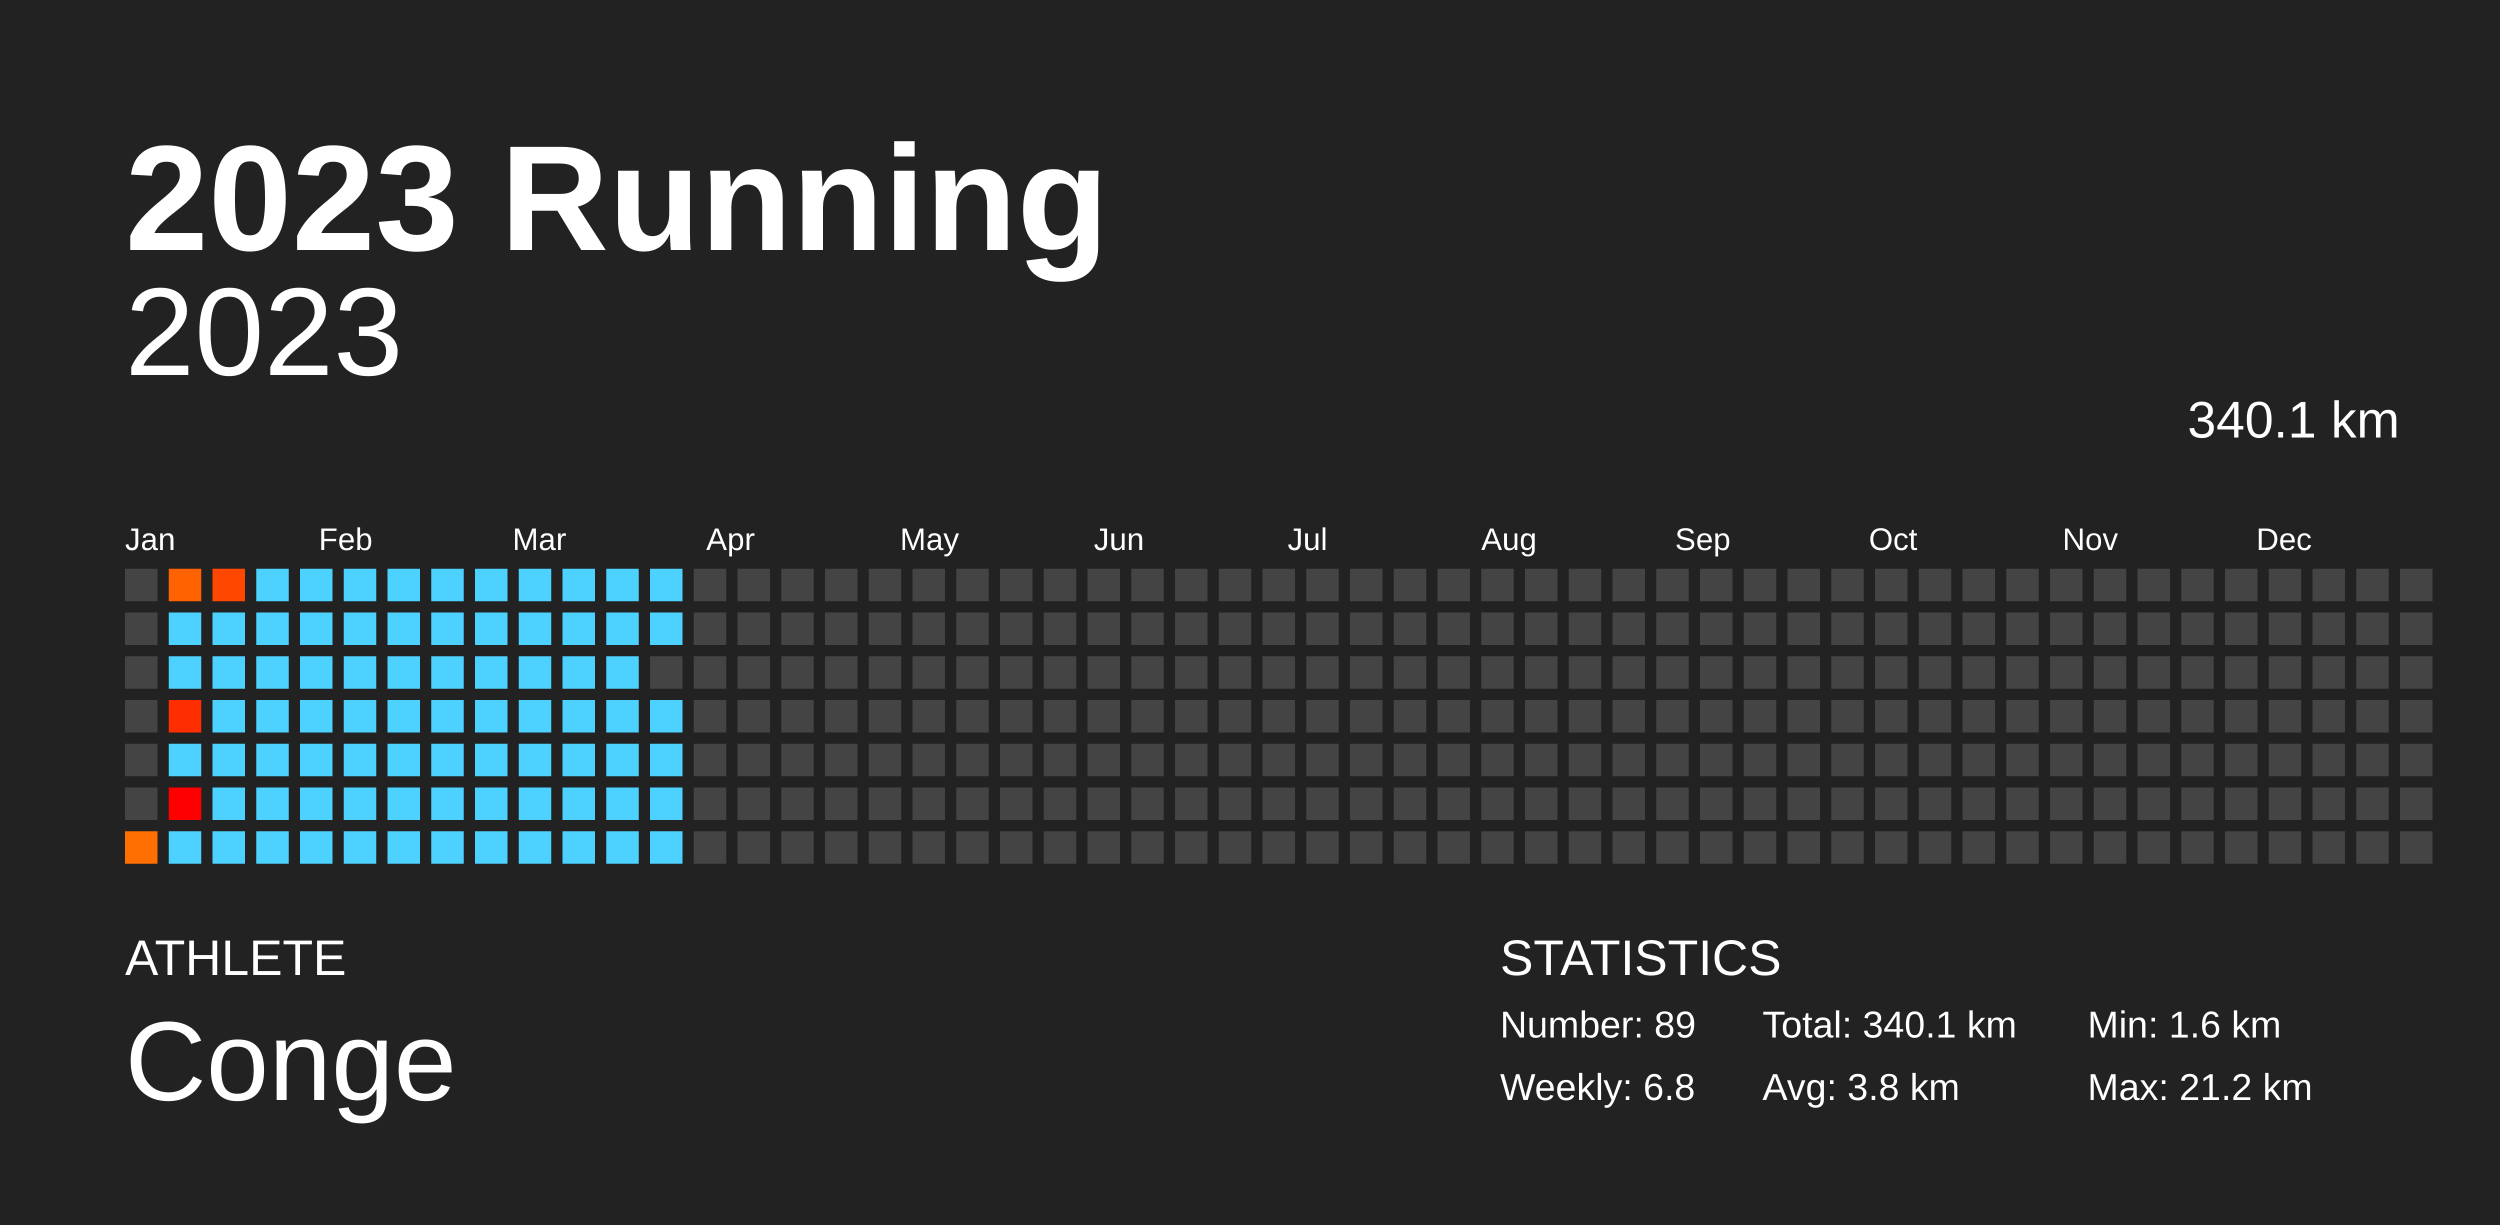
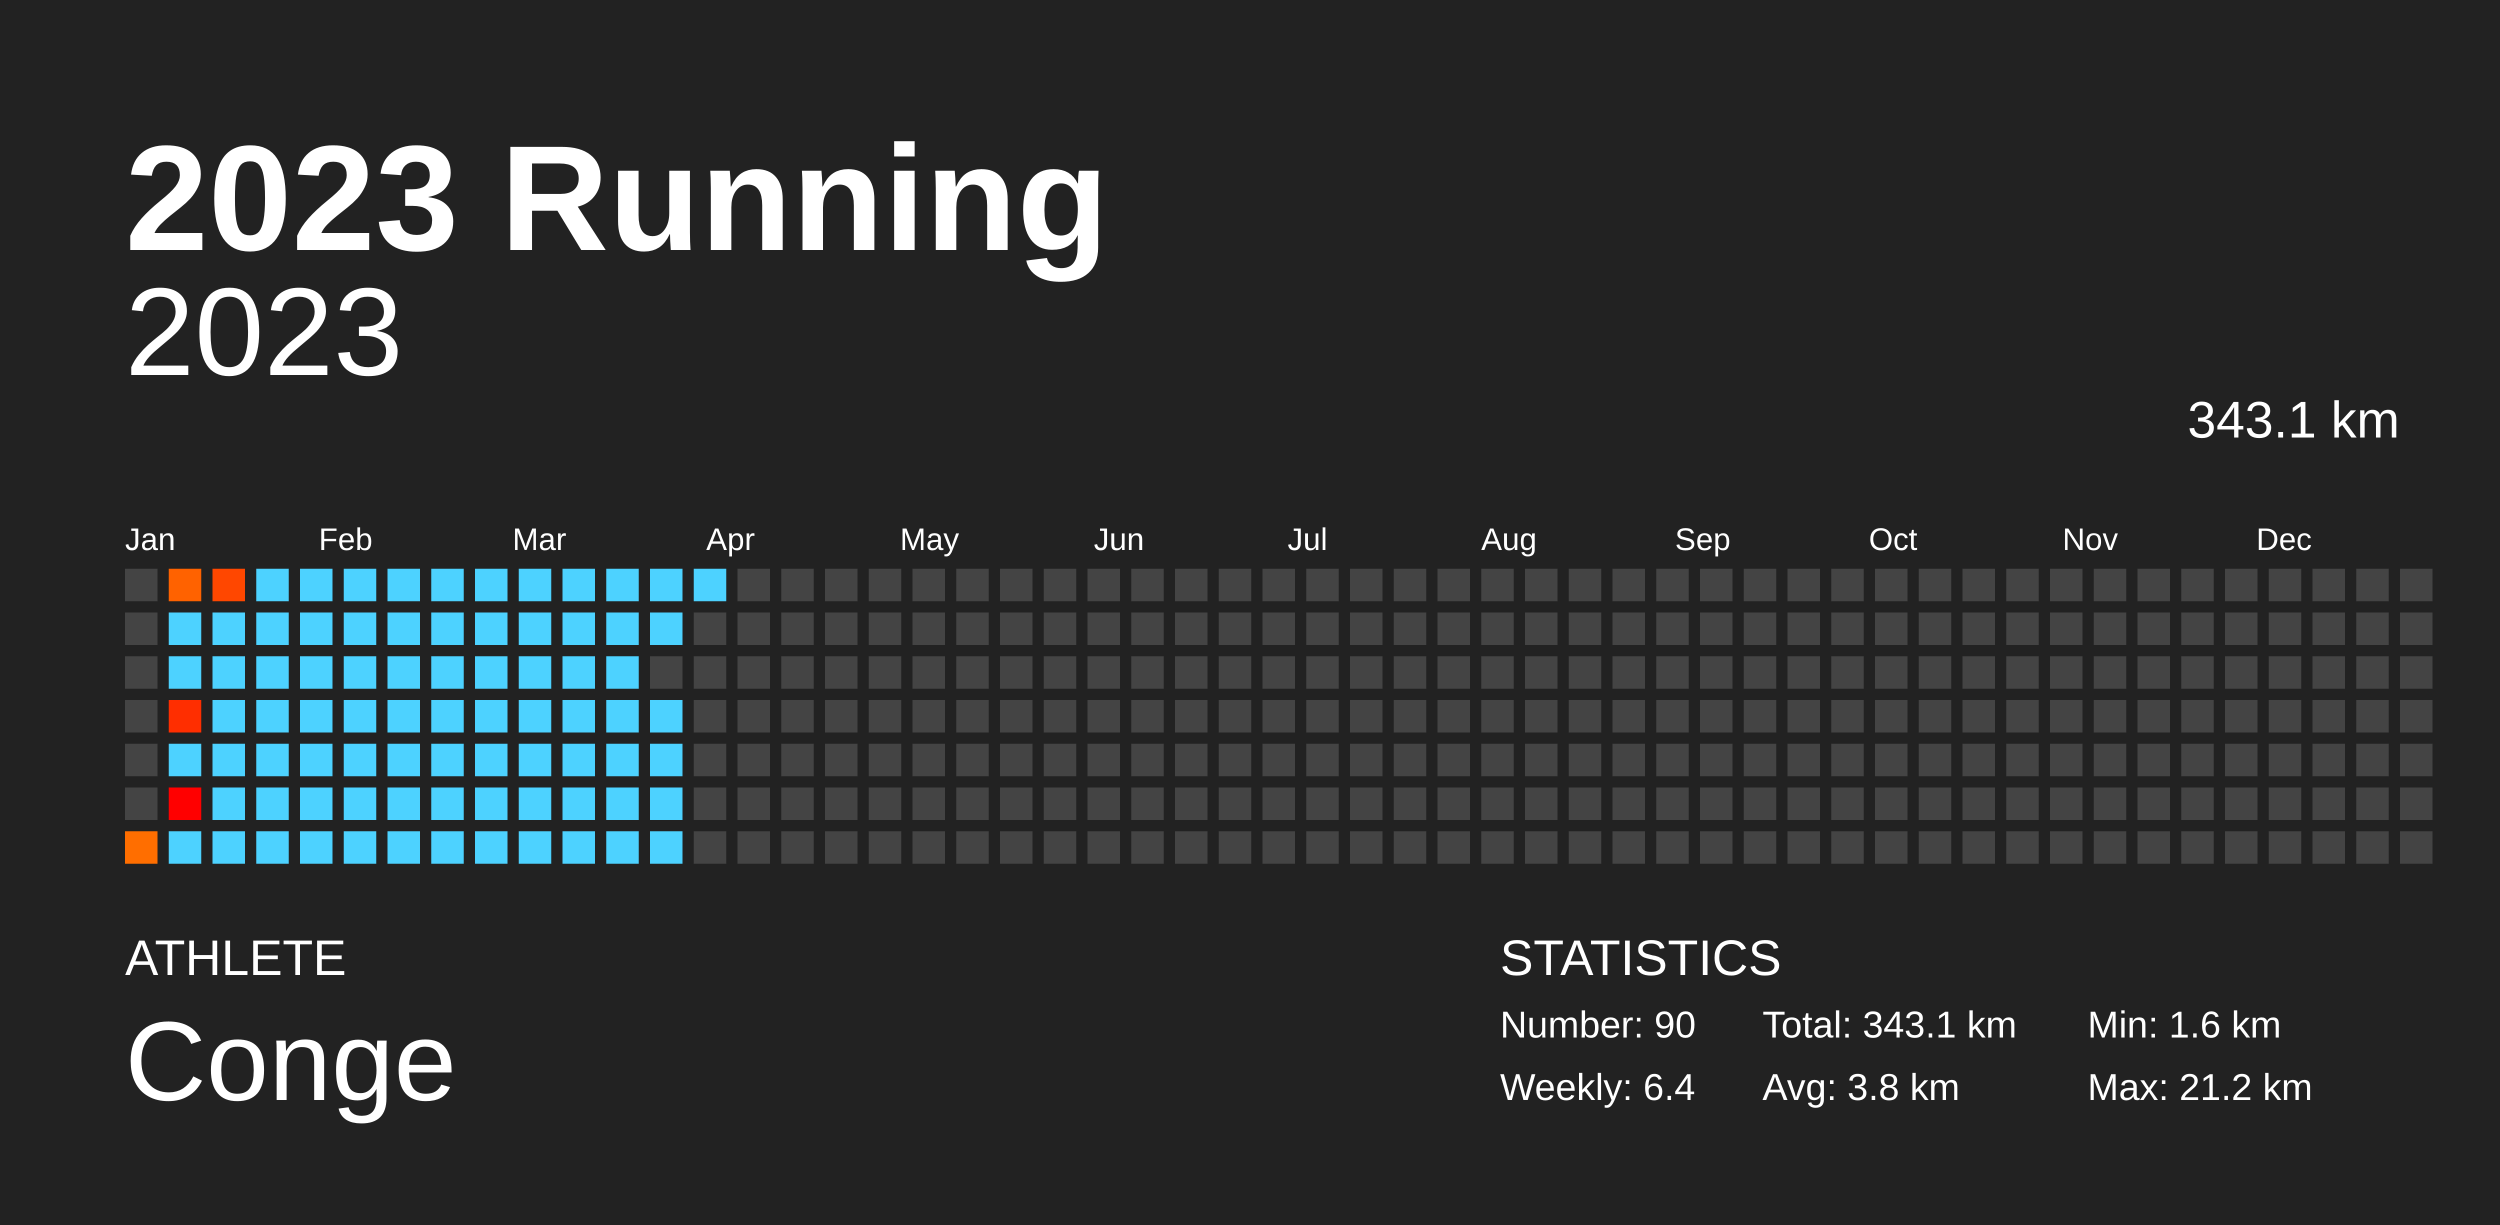
<svg xmlns="http://www.w3.org/2000/svg" baseProfile="full" height="98mm" version="1.1" viewBox="0,0,200,98" width="200mm">
  <defs />
  <rect fill="#222222" height="98" width="200" x="0" y="0" />
  <text fill="#FFFFFF" style="font-size:12px; font-family:Arial; font-weight:bold;" x="10" y="20">2023 Running</text>
  <text fill="#FFFFFF" style="font-size:4px; font-family:Arial" x="10" y="78">ATHLETE</text>
  <text fill="#FFFFFF" style="font-size:9px; font-family:Arial" x="10" y="88">Conge</text>
  <text fill="#FFFFFF" style="font-size:4px; font-family:Arial" x="120" y="78">STATISTICS</text>
-   <text fill="#FFFFFF" style="font-size:3px; font-family:Arial" x="120" y="83">Number: 89</text>
-   <text fill="#FFFFFF" style="font-size:3px; font-family:Arial" x="120" y="88">Weekly: 6.8</text>
-   <text fill="#FFFFFF" style="font-size:3px; font-family:Arial" x="141" y="83">Total: 340.1 km</text>
+   <text fill="#FFFFFF" style="font-size:3px; font-family:Arial" x="120" y="83">Number: 90</text>
+   <text fill="#FFFFFF" style="font-size:3px; font-family:Arial" x="120" y="88">Weekly: 6.4</text>
+   <text fill="#FFFFFF" style="font-size:3px; font-family:Arial" x="141" y="83">Total: 343.1 km</text>
  <text fill="#FFFFFF" style="font-size:3px; font-family:Arial" x="141" y="88">Avg: 3.8 km</text>
  <text fill="#FFFFFF" style="font-size:3px; font-family:Arial" x="167" y="83">Min: 1.6 km</text>
  <text fill="#FFFFFF" style="font-size:3px; font-family:Arial" x="167" y="88">Max: 21.2 km</text>
  <text alignment-baseline="hanging" fill="#FFFFFF" style="font-size:10.0px; font-family:Arial;" x="10" y="30">2023</text>
-   <text alignment-baseline="hanging" fill="#FFFFFF" style="font-size:4.125px; font-family:Arial;" x="175" y="35">340.1 km</text>
+   <text alignment-baseline="hanging" fill="#FFFFFF" style="font-size:4.125px; font-family:Arial;" x="175" y="35">343.1 km</text>
  <text fill="#FFFFFF" style="font-size:2.5px; font-family:Arial" x="10.0" y="44">Jan</text>
  <text fill="#FFFFFF" style="font-size:2.5px; font-family:Arial" x="25.5" y="44">Feb</text>
  <text fill="#FFFFFF" style="font-size:2.5px; font-family:Arial" x="41.0" y="44">Mar</text>
  <text fill="#FFFFFF" style="font-size:2.5px; font-family:Arial" x="56.5" y="44">Apr</text>
  <text fill="#FFFFFF" style="font-size:2.5px; font-family:Arial" x="72.0" y="44">May</text>
  <text fill="#FFFFFF" style="font-size:2.5px; font-family:Arial" x="87.5" y="44">Jun</text>
  <text fill="#FFFFFF" style="font-size:2.5px; font-family:Arial" x="103.0" y="44">Jul</text>
  <text fill="#FFFFFF" style="font-size:2.5px; font-family:Arial" x="118.5" y="44">Aug</text>
  <text fill="#FFFFFF" style="font-size:2.5px; font-family:Arial" x="134.0" y="44">Sep</text>
  <text fill="#FFFFFF" style="font-size:2.5px; font-family:Arial" x="149.5" y="44">Oct</text>
  <text fill="#FFFFFF" style="font-size:2.5px; font-family:Arial" x="165.0" y="44">Nov</text>
  <text fill="#FFFFFF" style="font-size:2.5px; font-family:Arial" x="180.5" y="44">Dec</text>
  <rect fill="#444444" height="2.6" width="2.6" x="10.0" y="45.5" />
  <rect fill="#444444" height="2.6" width="2.6" x="10.0" y="49.0" />
  <rect fill="#444444" height="2.6" width="2.6" x="10.0" y="52.5" />
  <rect fill="#444444" height="2.6" width="2.6" x="10.0" y="56.0" />
  <rect fill="#444444" height="2.6" width="2.6" x="10.0" y="59.5" />
  <rect fill="#444444" height="2.6" width="2.6" x="10.0" y="63.0" />
  <rect fill="#ff6e00" height="2.6" width="2.6" x="10.0" y="66.5" />
  <rect fill="#ff6200" height="2.6" width="2.6" x="13.5" y="45.5" />
  <rect fill="#4dd2ff" height="2.6" width="2.6" x="13.5" y="49.0" />
  <rect fill="#4dd2ff" height="2.6" width="2.6" x="13.5" y="52.5" />
  <rect fill="#ff2e00" height="2.6" width="2.6" x="13.5" y="56.0" />
  <rect fill="#4dd2ff" height="2.6" width="2.6" x="13.5" y="59.5" />
  <rect fill="red" height="2.6" width="2.6" x="13.5" y="63.0" />
  <rect fill="#4dd2ff" height="2.6" width="2.6" x="13.5" y="66.5" />
  <rect fill="#ff4700" height="2.6" width="2.6" x="17.0" y="45.5" />
  <rect fill="#4dd2ff" height="2.6" width="2.6" x="17.0" y="49.0" />
  <rect fill="#4dd2ff" height="2.6" width="2.6" x="17.0" y="52.5" />
  <rect fill="#4dd2ff" height="2.6" width="2.6" x="17.0" y="56.0" />
  <rect fill="#4dd2ff" height="2.6" width="2.6" x="17.0" y="59.5" />
  <rect fill="#4dd2ff" height="2.6" width="2.6" x="17.0" y="63.0" />
  <rect fill="#4dd2ff" height="2.6" width="2.6" x="17.0" y="66.5" />
  <rect fill="#4dd2ff" height="2.6" width="2.6" x="20.5" y="45.5" />
  <rect fill="#4dd2ff" height="2.6" width="2.6" x="20.5" y="49.0" />
  <rect fill="#4dd2ff" height="2.6" width="2.6" x="20.5" y="52.5" />
  <rect fill="#4dd2ff" height="2.6" width="2.6" x="20.5" y="56.0" />
  <rect fill="#4dd2ff" height="2.6" width="2.6" x="20.5" y="59.5" />
  <rect fill="#4dd2ff" height="2.6" width="2.6" x="20.5" y="63.0" />
  <rect fill="#4dd2ff" height="2.6" width="2.6" x="20.5" y="66.5" />
  <rect fill="#4dd2ff" height="2.6" width="2.6" x="24.0" y="45.5" />
  <rect fill="#4dd2ff" height="2.6" width="2.6" x="24.0" y="49.0" />
  <rect fill="#4dd2ff" height="2.6" width="2.6" x="24.0" y="52.5" />
  <rect fill="#4dd2ff" height="2.6" width="2.6" x="24.0" y="56.0" />
  <rect fill="#4dd2ff" height="2.6" width="2.6" x="24.0" y="59.5" />
  <rect fill="#4dd2ff" height="2.6" width="2.6" x="24.0" y="63.0" />
  <rect fill="#4dd2ff" height="2.6" width="2.6" x="24.0" y="66.5" />
  <rect fill="#4dd2ff" height="2.6" width="2.6" x="27.5" y="45.5" />
  <rect fill="#4dd2ff" height="2.6" width="2.6" x="27.5" y="49.0" />
  <rect fill="#4dd2ff" height="2.6" width="2.6" x="27.5" y="52.5" />
  <rect fill="#4dd2ff" height="2.6" width="2.6" x="27.5" y="56.0" />
  <rect fill="#4dd2ff" height="2.6" width="2.6" x="27.5" y="59.5" />
  <rect fill="#4dd2ff" height="2.6" width="2.6" x="27.5" y="63.0" />
  <rect fill="#4dd2ff" height="2.6" width="2.6" x="27.5" y="66.5" />
  <rect fill="#4dd2ff" height="2.6" width="2.6" x="31.0" y="45.5" />
  <rect fill="#4dd2ff" height="2.6" width="2.6" x="31.0" y="49.0" />
  <rect fill="#4dd2ff" height="2.6" width="2.6" x="31.0" y="52.5" />
  <rect fill="#4dd2ff" height="2.6" width="2.6" x="31.0" y="56.0" />
  <rect fill="#4dd2ff" height="2.6" width="2.6" x="31.0" y="59.5" />
  <rect fill="#4dd2ff" height="2.6" width="2.6" x="31.0" y="63.0" />
  <rect fill="#4dd2ff" height="2.6" width="2.6" x="31.0" y="66.5" />
  <rect fill="#4dd2ff" height="2.6" width="2.6" x="34.5" y="45.5" />
  <rect fill="#4dd2ff" height="2.6" width="2.6" x="34.5" y="49.0" />
  <rect fill="#4dd2ff" height="2.6" width="2.6" x="34.5" y="52.5" />
  <rect fill="#4dd2ff" height="2.6" width="2.6" x="34.5" y="56.0" />
  <rect fill="#4dd2ff" height="2.6" width="2.6" x="34.5" y="59.5" />
  <rect fill="#4dd2ff" height="2.6" width="2.6" x="34.5" y="63.0" />
  <rect fill="#4dd2ff" height="2.6" width="2.6" x="34.5" y="66.5" />
  <rect fill="#4dd2ff" height="2.6" width="2.6" x="38.0" y="45.5" />
  <rect fill="#4dd2ff" height="2.6" width="2.6" x="38.0" y="49.0" />
  <rect fill="#4dd2ff" height="2.6" width="2.6" x="38.0" y="52.5" />
  <rect fill="#4dd2ff" height="2.6" width="2.6" x="38.0" y="56.0" />
  <rect fill="#4dd2ff" height="2.6" width="2.6" x="38.0" y="59.5" />
  <rect fill="#4dd2ff" height="2.6" width="2.6" x="38.0" y="63.0" />
  <rect fill="#4dd2ff" height="2.6" width="2.6" x="38.0" y="66.5" />
  <rect fill="#4dd2ff" height="2.6" width="2.6" x="41.5" y="45.5" />
  <rect fill="#4dd2ff" height="2.6" width="2.6" x="41.5" y="49.0" />
  <rect fill="#4dd2ff" height="2.6" width="2.6" x="41.5" y="52.5" />
  <rect fill="#4dd2ff" height="2.6" width="2.6" x="41.5" y="56.0" />
  <rect fill="#4dd2ff" height="2.6" width="2.6" x="41.5" y="59.5" />
  <rect fill="#4dd2ff" height="2.6" width="2.6" x="41.5" y="63.0" />
  <rect fill="#4dd2ff" height="2.6" width="2.6" x="41.5" y="66.5" />
  <rect fill="#4dd2ff" height="2.6" width="2.6" x="45.0" y="45.5" />
  <rect fill="#4dd2ff" height="2.6" width="2.6" x="45.0" y="49.0" />
  <rect fill="#4dd2ff" height="2.6" width="2.6" x="45.0" y="52.5" />
  <rect fill="#4dd2ff" height="2.6" width="2.6" x="45.0" y="56.0" />
  <rect fill="#4dd2ff" height="2.6" width="2.6" x="45.0" y="59.5" />
  <rect fill="#4dd2ff" height="2.6" width="2.6" x="45.0" y="63.0" />
  <rect fill="#4dd2ff" height="2.6" width="2.6" x="45.0" y="66.5" />
  <rect fill="#4dd2ff" height="2.6" width="2.6" x="48.5" y="45.5" />
  <rect fill="#4dd2ff" height="2.6" width="2.6" x="48.5" y="49.0" />
  <rect fill="#4dd2ff" height="2.6" width="2.6" x="48.5" y="52.5" />
  <rect fill="#4dd2ff" height="2.6" width="2.6" x="48.5" y="56.0" />
  <rect fill="#4dd2ff" height="2.6" width="2.6" x="48.5" y="59.5" />
  <rect fill="#4dd2ff" height="2.6" width="2.6" x="48.5" y="63.0" />
  <rect fill="#4dd2ff" height="2.6" width="2.6" x="48.5" y="66.5" />
  <rect fill="#4dd2ff" height="2.6" width="2.6" x="52.0" y="45.5" />
  <rect fill="#4dd2ff" height="2.6" width="2.6" x="52.0" y="49.0" />
  <rect fill="#444444" height="2.6" width="2.6" x="52.0" y="52.5" />
  <rect fill="#4dd2ff" height="2.6" width="2.6" x="52.0" y="56.0" />
  <rect fill="#4dd2ff" height="2.6" width="2.6" x="52.0" y="59.5" />
  <rect fill="#4dd2ff" height="2.6" width="2.6" x="52.0" y="63.0" />
  <rect fill="#4dd2ff" height="2.6" width="2.6" x="52.0" y="66.5" />
-   <rect fill="#444444" height="2.6" width="2.6" x="55.5" y="45.5" />
+   <rect fill="#4dd2ff" height="2.6" width="2.6" x="55.5" y="45.5" />
  <rect fill="#444444" height="2.6" width="2.6" x="55.5" y="49.0" />
  <rect fill="#444444" height="2.6" width="2.6" x="55.5" y="52.5" />
  <rect fill="#444444" height="2.6" width="2.6" x="55.5" y="56.0" />
  <rect fill="#444444" height="2.6" width="2.6" x="55.5" y="59.5" />
  <rect fill="#444444" height="2.6" width="2.6" x="55.5" y="63.0" />
  <rect fill="#444444" height="2.6" width="2.6" x="55.5" y="66.5" />
  <rect fill="#444444" height="2.6" width="2.6" x="59.0" y="45.5" />
  <rect fill="#444444" height="2.6" width="2.6" x="59.0" y="49.0" />
  <rect fill="#444444" height="2.6" width="2.6" x="59.0" y="52.5" />
  <rect fill="#444444" height="2.6" width="2.6" x="59.0" y="56.0" />
  <rect fill="#444444" height="2.6" width="2.6" x="59.0" y="59.5" />
  <rect fill="#444444" height="2.6" width="2.6" x="59.0" y="63.0" />
  <rect fill="#444444" height="2.6" width="2.6" x="59.0" y="66.5" />
  <rect fill="#444444" height="2.6" width="2.6" x="62.5" y="45.5" />
  <rect fill="#444444" height="2.6" width="2.6" x="62.5" y="49.0" />
  <rect fill="#444444" height="2.6" width="2.6" x="62.5" y="52.5" />
  <rect fill="#444444" height="2.6" width="2.6" x="62.5" y="56.0" />
  <rect fill="#444444" height="2.6" width="2.6" x="62.5" y="59.5" />
  <rect fill="#444444" height="2.6" width="2.6" x="62.5" y="63.0" />
  <rect fill="#444444" height="2.6" width="2.6" x="62.5" y="66.5" />
  <rect fill="#444444" height="2.6" width="2.6" x="66.0" y="45.5" />
  <rect fill="#444444" height="2.6" width="2.6" x="66.0" y="49.0" />
  <rect fill="#444444" height="2.6" width="2.6" x="66.0" y="52.5" />
  <rect fill="#444444" height="2.6" width="2.6" x="66.0" y="56.0" />
  <rect fill="#444444" height="2.6" width="2.6" x="66.0" y="59.5" />
  <rect fill="#444444" height="2.6" width="2.6" x="66.0" y="63.0" />
  <rect fill="#444444" height="2.6" width="2.6" x="66.0" y="66.5" />
  <rect fill="#444444" height="2.6" width="2.6" x="69.5" y="45.5" />
  <rect fill="#444444" height="2.6" width="2.6" x="69.5" y="49.0" />
  <rect fill="#444444" height="2.6" width="2.6" x="69.5" y="52.5" />
  <rect fill="#444444" height="2.6" width="2.6" x="69.5" y="56.0" />
  <rect fill="#444444" height="2.6" width="2.6" x="69.5" y="59.5" />
  <rect fill="#444444" height="2.6" width="2.6" x="69.5" y="63.0" />
  <rect fill="#444444" height="2.6" width="2.6" x="69.5" y="66.5" />
  <rect fill="#444444" height="2.6" width="2.6" x="73.0" y="45.5" />
  <rect fill="#444444" height="2.6" width="2.6" x="73.0" y="49.0" />
  <rect fill="#444444" height="2.6" width="2.6" x="73.0" y="52.5" />
  <rect fill="#444444" height="2.6" width="2.6" x="73.0" y="56.0" />
  <rect fill="#444444" height="2.6" width="2.6" x="73.0" y="59.5" />
  <rect fill="#444444" height="2.6" width="2.6" x="73.0" y="63.0" />
  <rect fill="#444444" height="2.6" width="2.6" x="73.0" y="66.5" />
  <rect fill="#444444" height="2.6" width="2.6" x="76.5" y="45.5" />
  <rect fill="#444444" height="2.6" width="2.6" x="76.5" y="49.0" />
  <rect fill="#444444" height="2.6" width="2.6" x="76.5" y="52.5" />
  <rect fill="#444444" height="2.6" width="2.6" x="76.5" y="56.0" />
  <rect fill="#444444" height="2.6" width="2.6" x="76.5" y="59.5" />
  <rect fill="#444444" height="2.6" width="2.6" x="76.5" y="63.0" />
  <rect fill="#444444" height="2.6" width="2.6" x="76.5" y="66.5" />
  <rect fill="#444444" height="2.6" width="2.6" x="80.0" y="45.5" />
  <rect fill="#444444" height="2.6" width="2.6" x="80.0" y="49.0" />
  <rect fill="#444444" height="2.6" width="2.6" x="80.0" y="52.5" />
  <rect fill="#444444" height="2.6" width="2.6" x="80.0" y="56.0" />
  <rect fill="#444444" height="2.6" width="2.6" x="80.0" y="59.5" />
  <rect fill="#444444" height="2.6" width="2.6" x="80.0" y="63.0" />
  <rect fill="#444444" height="2.6" width="2.6" x="80.0" y="66.5" />
  <rect fill="#444444" height="2.6" width="2.6" x="83.5" y="45.5" />
  <rect fill="#444444" height="2.6" width="2.6" x="83.5" y="49.0" />
  <rect fill="#444444" height="2.6" width="2.6" x="83.5" y="52.5" />
  <rect fill="#444444" height="2.6" width="2.6" x="83.5" y="56.0" />
  <rect fill="#444444" height="2.6" width="2.6" x="83.5" y="59.5" />
  <rect fill="#444444" height="2.6" width="2.6" x="83.5" y="63.0" />
  <rect fill="#444444" height="2.6" width="2.6" x="83.5" y="66.5" />
  <rect fill="#444444" height="2.6" width="2.6" x="87.0" y="45.5" />
  <rect fill="#444444" height="2.6" width="2.6" x="87.0" y="49.0" />
  <rect fill="#444444" height="2.6" width="2.6" x="87.0" y="52.5" />
  <rect fill="#444444" height="2.6" width="2.6" x="87.0" y="56.0" />
  <rect fill="#444444" height="2.6" width="2.6" x="87.0" y="59.5" />
  <rect fill="#444444" height="2.6" width="2.6" x="87.0" y="63.0" />
  <rect fill="#444444" height="2.6" width="2.6" x="87.0" y="66.5" />
  <rect fill="#444444" height="2.6" width="2.6" x="90.5" y="45.5" />
  <rect fill="#444444" height="2.6" width="2.6" x="90.5" y="49.0" />
  <rect fill="#444444" height="2.6" width="2.6" x="90.5" y="52.5" />
  <rect fill="#444444" height="2.6" width="2.6" x="90.5" y="56.0" />
  <rect fill="#444444" height="2.6" width="2.6" x="90.5" y="59.5" />
  <rect fill="#444444" height="2.6" width="2.6" x="90.5" y="63.0" />
  <rect fill="#444444" height="2.6" width="2.6" x="90.5" y="66.5" />
  <rect fill="#444444" height="2.6" width="2.6" x="94.0" y="45.5" />
  <rect fill="#444444" height="2.6" width="2.6" x="94.0" y="49.0" />
  <rect fill="#444444" height="2.6" width="2.6" x="94.0" y="52.5" />
  <rect fill="#444444" height="2.6" width="2.6" x="94.0" y="56.0" />
  <rect fill="#444444" height="2.6" width="2.6" x="94.0" y="59.5" />
  <rect fill="#444444" height="2.6" width="2.6" x="94.0" y="63.0" />
  <rect fill="#444444" height="2.6" width="2.6" x="94.0" y="66.5" />
  <rect fill="#444444" height="2.6" width="2.6" x="97.5" y="45.5" />
  <rect fill="#444444" height="2.6" width="2.6" x="97.5" y="49.0" />
  <rect fill="#444444" height="2.6" width="2.6" x="97.5" y="52.5" />
  <rect fill="#444444" height="2.6" width="2.6" x="97.5" y="56.0" />
  <rect fill="#444444" height="2.6" width="2.6" x="97.5" y="59.5" />
  <rect fill="#444444" height="2.6" width="2.6" x="97.5" y="63.0" />
  <rect fill="#444444" height="2.6" width="2.6" x="97.5" y="66.5" />
  <rect fill="#444444" height="2.6" width="2.6" x="101.0" y="45.5" />
  <rect fill="#444444" height="2.6" width="2.6" x="101.0" y="49.0" />
  <rect fill="#444444" height="2.6" width="2.6" x="101.0" y="52.5" />
  <rect fill="#444444" height="2.6" width="2.6" x="101.0" y="56.0" />
  <rect fill="#444444" height="2.6" width="2.6" x="101.0" y="59.5" />
  <rect fill="#444444" height="2.6" width="2.6" x="101.0" y="63.0" />
  <rect fill="#444444" height="2.6" width="2.6" x="101.0" y="66.5" />
  <rect fill="#444444" height="2.6" width="2.6" x="104.5" y="45.5" />
  <rect fill="#444444" height="2.6" width="2.6" x="104.5" y="49.0" />
  <rect fill="#444444" height="2.6" width="2.6" x="104.5" y="52.5" />
  <rect fill="#444444" height="2.6" width="2.6" x="104.5" y="56.0" />
  <rect fill="#444444" height="2.6" width="2.6" x="104.5" y="59.5" />
  <rect fill="#444444" height="2.6" width="2.6" x="104.5" y="63.0" />
  <rect fill="#444444" height="2.6" width="2.6" x="104.5" y="66.5" />
  <rect fill="#444444" height="2.6" width="2.6" x="108.0" y="45.5" />
  <rect fill="#444444" height="2.6" width="2.6" x="108.0" y="49.0" />
  <rect fill="#444444" height="2.6" width="2.6" x="108.0" y="52.5" />
  <rect fill="#444444" height="2.6" width="2.6" x="108.0" y="56.0" />
  <rect fill="#444444" height="2.6" width="2.6" x="108.0" y="59.5" />
  <rect fill="#444444" height="2.6" width="2.6" x="108.0" y="63.0" />
  <rect fill="#444444" height="2.6" width="2.6" x="108.0" y="66.5" />
  <rect fill="#444444" height="2.6" width="2.6" x="111.5" y="45.5" />
  <rect fill="#444444" height="2.6" width="2.6" x="111.5" y="49.0" />
  <rect fill="#444444" height="2.6" width="2.6" x="111.5" y="52.5" />
  <rect fill="#444444" height="2.6" width="2.6" x="111.5" y="56.0" />
  <rect fill="#444444" height="2.6" width="2.6" x="111.5" y="59.5" />
  <rect fill="#444444" height="2.6" width="2.6" x="111.5" y="63.0" />
  <rect fill="#444444" height="2.6" width="2.6" x="111.5" y="66.5" />
  <rect fill="#444444" height="2.6" width="2.6" x="115.0" y="45.5" />
  <rect fill="#444444" height="2.6" width="2.6" x="115.0" y="49.0" />
  <rect fill="#444444" height="2.6" width="2.6" x="115.0" y="52.5" />
  <rect fill="#444444" height="2.6" width="2.6" x="115.0" y="56.0" />
  <rect fill="#444444" height="2.6" width="2.6" x="115.0" y="59.5" />
  <rect fill="#444444" height="2.6" width="2.6" x="115.0" y="63.0" />
  <rect fill="#444444" height="2.6" width="2.6" x="115.0" y="66.5" />
  <rect fill="#444444" height="2.6" width="2.6" x="118.5" y="45.5" />
  <rect fill="#444444" height="2.6" width="2.6" x="118.5" y="49.0" />
  <rect fill="#444444" height="2.6" width="2.6" x="118.5" y="52.5" />
  <rect fill="#444444" height="2.6" width="2.6" x="118.5" y="56.0" />
  <rect fill="#444444" height="2.6" width="2.6" x="118.5" y="59.5" />
  <rect fill="#444444" height="2.6" width="2.6" x="118.5" y="63.0" />
  <rect fill="#444444" height="2.6" width="2.6" x="118.5" y="66.5" />
  <rect fill="#444444" height="2.6" width="2.6" x="122.0" y="45.5" />
  <rect fill="#444444" height="2.6" width="2.6" x="122.0" y="49.0" />
  <rect fill="#444444" height="2.6" width="2.6" x="122.0" y="52.5" />
  <rect fill="#444444" height="2.6" width="2.6" x="122.0" y="56.0" />
  <rect fill="#444444" height="2.6" width="2.6" x="122.0" y="59.5" />
  <rect fill="#444444" height="2.6" width="2.6" x="122.0" y="63.0" />
  <rect fill="#444444" height="2.6" width="2.6" x="122.0" y="66.5" />
  <rect fill="#444444" height="2.6" width="2.6" x="125.5" y="45.5" />
  <rect fill="#444444" height="2.6" width="2.6" x="125.5" y="49.0" />
  <rect fill="#444444" height="2.6" width="2.6" x="125.5" y="52.5" />
  <rect fill="#444444" height="2.6" width="2.6" x="125.5" y="56.0" />
  <rect fill="#444444" height="2.6" width="2.6" x="125.5" y="59.5" />
  <rect fill="#444444" height="2.6" width="2.6" x="125.5" y="63.0" />
  <rect fill="#444444" height="2.6" width="2.6" x="125.5" y="66.5" />
  <rect fill="#444444" height="2.6" width="2.6" x="129.0" y="45.5" />
  <rect fill="#444444" height="2.6" width="2.6" x="129.0" y="49.0" />
  <rect fill="#444444" height="2.6" width="2.6" x="129.0" y="52.5" />
  <rect fill="#444444" height="2.6" width="2.6" x="129.0" y="56.0" />
  <rect fill="#444444" height="2.6" width="2.6" x="129.0" y="59.5" />
  <rect fill="#444444" height="2.6" width="2.6" x="129.0" y="63.0" />
  <rect fill="#444444" height="2.6" width="2.6" x="129.0" y="66.5" />
  <rect fill="#444444" height="2.6" width="2.6" x="132.5" y="45.5" />
  <rect fill="#444444" height="2.6" width="2.6" x="132.5" y="49.0" />
  <rect fill="#444444" height="2.6" width="2.6" x="132.5" y="52.5" />
  <rect fill="#444444" height="2.6" width="2.6" x="132.5" y="56.0" />
  <rect fill="#444444" height="2.6" width="2.6" x="132.5" y="59.5" />
  <rect fill="#444444" height="2.6" width="2.6" x="132.5" y="63.0" />
  <rect fill="#444444" height="2.6" width="2.6" x="132.5" y="66.5" />
  <rect fill="#444444" height="2.6" width="2.6" x="136.0" y="45.5" />
  <rect fill="#444444" height="2.6" width="2.6" x="136.0" y="49.0" />
  <rect fill="#444444" height="2.6" width="2.6" x="136.0" y="52.5" />
  <rect fill="#444444" height="2.6" width="2.6" x="136.0" y="56.0" />
  <rect fill="#444444" height="2.6" width="2.6" x="136.0" y="59.5" />
  <rect fill="#444444" height="2.6" width="2.6" x="136.0" y="63.0" />
  <rect fill="#444444" height="2.6" width="2.6" x="136.0" y="66.5" />
  <rect fill="#444444" height="2.6" width="2.6" x="139.5" y="45.5" />
  <rect fill="#444444" height="2.6" width="2.6" x="139.5" y="49.0" />
  <rect fill="#444444" height="2.6" width="2.6" x="139.5" y="52.5" />
  <rect fill="#444444" height="2.6" width="2.6" x="139.5" y="56.0" />
  <rect fill="#444444" height="2.6" width="2.6" x="139.5" y="59.5" />
  <rect fill="#444444" height="2.6" width="2.6" x="139.5" y="63.0" />
  <rect fill="#444444" height="2.6" width="2.6" x="139.5" y="66.5" />
  <rect fill="#444444" height="2.6" width="2.6" x="143.0" y="45.5" />
  <rect fill="#444444" height="2.6" width="2.6" x="143.0" y="49.0" />
  <rect fill="#444444" height="2.6" width="2.6" x="143.0" y="52.5" />
  <rect fill="#444444" height="2.6" width="2.6" x="143.0" y="56.0" />
  <rect fill="#444444" height="2.6" width="2.6" x="143.0" y="59.5" />
  <rect fill="#444444" height="2.6" width="2.6" x="143.0" y="63.0" />
  <rect fill="#444444" height="2.6" width="2.6" x="143.0" y="66.5" />
  <rect fill="#444444" height="2.6" width="2.6" x="146.5" y="45.5" />
  <rect fill="#444444" height="2.6" width="2.6" x="146.5" y="49.0" />
  <rect fill="#444444" height="2.6" width="2.6" x="146.5" y="52.5" />
  <rect fill="#444444" height="2.6" width="2.6" x="146.5" y="56.0" />
  <rect fill="#444444" height="2.6" width="2.6" x="146.5" y="59.5" />
  <rect fill="#444444" height="2.6" width="2.6" x="146.5" y="63.0" />
  <rect fill="#444444" height="2.6" width="2.6" x="146.5" y="66.5" />
  <rect fill="#444444" height="2.6" width="2.6" x="150.0" y="45.5" />
  <rect fill="#444444" height="2.6" width="2.6" x="150.0" y="49.0" />
  <rect fill="#444444" height="2.6" width="2.6" x="150.0" y="52.5" />
  <rect fill="#444444" height="2.6" width="2.6" x="150.0" y="56.0" />
  <rect fill="#444444" height="2.6" width="2.6" x="150.0" y="59.5" />
  <rect fill="#444444" height="2.6" width="2.6" x="150.0" y="63.0" />
  <rect fill="#444444" height="2.6" width="2.6" x="150.0" y="66.5" />
  <rect fill="#444444" height="2.6" width="2.6" x="153.5" y="45.5" />
  <rect fill="#444444" height="2.6" width="2.6" x="153.5" y="49.0" />
  <rect fill="#444444" height="2.6" width="2.6" x="153.5" y="52.5" />
  <rect fill="#444444" height="2.6" width="2.6" x="153.5" y="56.0" />
  <rect fill="#444444" height="2.6" width="2.6" x="153.5" y="59.5" />
  <rect fill="#444444" height="2.6" width="2.6" x="153.5" y="63.0" />
  <rect fill="#444444" height="2.6" width="2.6" x="153.5" y="66.5" />
  <rect fill="#444444" height="2.6" width="2.6" x="157.0" y="45.5" />
  <rect fill="#444444" height="2.6" width="2.6" x="157.0" y="49.0" />
  <rect fill="#444444" height="2.6" width="2.6" x="157.0" y="52.5" />
  <rect fill="#444444" height="2.6" width="2.6" x="157.0" y="56.0" />
  <rect fill="#444444" height="2.6" width="2.6" x="157.0" y="59.5" />
  <rect fill="#444444" height="2.6" width="2.6" x="157.0" y="63.0" />
  <rect fill="#444444" height="2.6" width="2.6" x="157.0" y="66.5" />
  <rect fill="#444444" height="2.6" width="2.6" x="160.5" y="45.5" />
  <rect fill="#444444" height="2.6" width="2.6" x="160.5" y="49.0" />
  <rect fill="#444444" height="2.6" width="2.6" x="160.5" y="52.5" />
  <rect fill="#444444" height="2.6" width="2.6" x="160.5" y="56.0" />
  <rect fill="#444444" height="2.6" width="2.6" x="160.5" y="59.5" />
  <rect fill="#444444" height="2.6" width="2.6" x="160.5" y="63.0" />
  <rect fill="#444444" height="2.6" width="2.6" x="160.5" y="66.5" />
  <rect fill="#444444" height="2.6" width="2.6" x="164.0" y="45.5" />
  <rect fill="#444444" height="2.6" width="2.6" x="164.0" y="49.0" />
  <rect fill="#444444" height="2.6" width="2.6" x="164.0" y="52.5" />
  <rect fill="#444444" height="2.6" width="2.6" x="164.0" y="56.0" />
  <rect fill="#444444" height="2.6" width="2.6" x="164.0" y="59.5" />
  <rect fill="#444444" height="2.6" width="2.6" x="164.0" y="63.0" />
  <rect fill="#444444" height="2.6" width="2.6" x="164.0" y="66.5" />
  <rect fill="#444444" height="2.6" width="2.6" x="167.5" y="45.5" />
  <rect fill="#444444" height="2.6" width="2.6" x="167.5" y="49.0" />
  <rect fill="#444444" height="2.6" width="2.6" x="167.5" y="52.5" />
  <rect fill="#444444" height="2.6" width="2.6" x="167.5" y="56.0" />
  <rect fill="#444444" height="2.6" width="2.6" x="167.5" y="59.5" />
  <rect fill="#444444" height="2.6" width="2.6" x="167.5" y="63.0" />
  <rect fill="#444444" height="2.6" width="2.6" x="167.5" y="66.5" />
  <rect fill="#444444" height="2.6" width="2.6" x="171.0" y="45.5" />
  <rect fill="#444444" height="2.6" width="2.6" x="171.0" y="49.0" />
  <rect fill="#444444" height="2.6" width="2.6" x="171.0" y="52.5" />
  <rect fill="#444444" height="2.6" width="2.6" x="171.0" y="56.0" />
  <rect fill="#444444" height="2.6" width="2.6" x="171.0" y="59.5" />
  <rect fill="#444444" height="2.6" width="2.6" x="171.0" y="63.0" />
  <rect fill="#444444" height="2.6" width="2.6" x="171.0" y="66.5" />
  <rect fill="#444444" height="2.6" width="2.6" x="174.5" y="45.5" />
  <rect fill="#444444" height="2.6" width="2.6" x="174.5" y="49.0" />
  <rect fill="#444444" height="2.6" width="2.6" x="174.5" y="52.5" />
  <rect fill="#444444" height="2.6" width="2.6" x="174.5" y="56.0" />
  <rect fill="#444444" height="2.6" width="2.6" x="174.5" y="59.5" />
  <rect fill="#444444" height="2.6" width="2.6" x="174.5" y="63.0" />
  <rect fill="#444444" height="2.6" width="2.6" x="174.5" y="66.5" />
  <rect fill="#444444" height="2.6" width="2.6" x="178.0" y="45.5" />
  <rect fill="#444444" height="2.6" width="2.6" x="178.0" y="49.0" />
  <rect fill="#444444" height="2.6" width="2.6" x="178.0" y="52.5" />
  <rect fill="#444444" height="2.6" width="2.6" x="178.0" y="56.0" />
  <rect fill="#444444" height="2.6" width="2.6" x="178.0" y="59.5" />
  <rect fill="#444444" height="2.6" width="2.6" x="178.0" y="63.0" />
  <rect fill="#444444" height="2.6" width="2.6" x="178.0" y="66.5" />
  <rect fill="#444444" height="2.6" width="2.6" x="181.5" y="45.5" />
  <rect fill="#444444" height="2.6" width="2.6" x="181.5" y="49.0" />
  <rect fill="#444444" height="2.6" width="2.6" x="181.5" y="52.5" />
  <rect fill="#444444" height="2.6" width="2.6" x="181.5" y="56.0" />
  <rect fill="#444444" height="2.6" width="2.6" x="181.5" y="59.5" />
  <rect fill="#444444" height="2.6" width="2.6" x="181.5" y="63.0" />
  <rect fill="#444444" height="2.6" width="2.6" x="181.5" y="66.5" />
  <rect fill="#444444" height="2.6" width="2.6" x="185.0" y="45.5" />
  <rect fill="#444444" height="2.6" width="2.6" x="185.0" y="49.0" />
  <rect fill="#444444" height="2.6" width="2.6" x="185.0" y="52.5" />
  <rect fill="#444444" height="2.6" width="2.6" x="185.0" y="56.0" />
  <rect fill="#444444" height="2.6" width="2.6" x="185.0" y="59.5" />
  <rect fill="#444444" height="2.6" width="2.6" x="185.0" y="63.0" />
  <rect fill="#444444" height="2.6" width="2.6" x="185.0" y="66.5" />
  <rect fill="#444444" height="2.6" width="2.6" x="188.5" y="45.5" />
  <rect fill="#444444" height="2.6" width="2.6" x="188.5" y="49.0" />
  <rect fill="#444444" height="2.6" width="2.6" x="188.5" y="52.5" />
  <rect fill="#444444" height="2.6" width="2.6" x="188.5" y="56.0" />
  <rect fill="#444444" height="2.6" width="2.6" x="188.5" y="59.5" />
  <rect fill="#444444" height="2.6" width="2.6" x="188.5" y="63.0" />
  <rect fill="#444444" height="2.6" width="2.6" x="188.5" y="66.5" />
  <rect fill="#444444" height="2.6" width="2.6" x="192.0" y="45.5" />
  <rect fill="#444444" height="2.6" width="2.6" x="192.0" y="49.0" />
  <rect fill="#444444" height="2.6" width="2.6" x="192.0" y="52.5" />
  <rect fill="#444444" height="2.6" width="2.6" x="192.0" y="56.0" />
  <rect fill="#444444" height="2.6" width="2.6" x="192.0" y="59.5" />
  <rect fill="#444444" height="2.6" width="2.6" x="192.0" y="63.0" />
  <rect fill="#444444" height="2.6" width="2.6" x="192.0" y="66.5" />
</svg>
